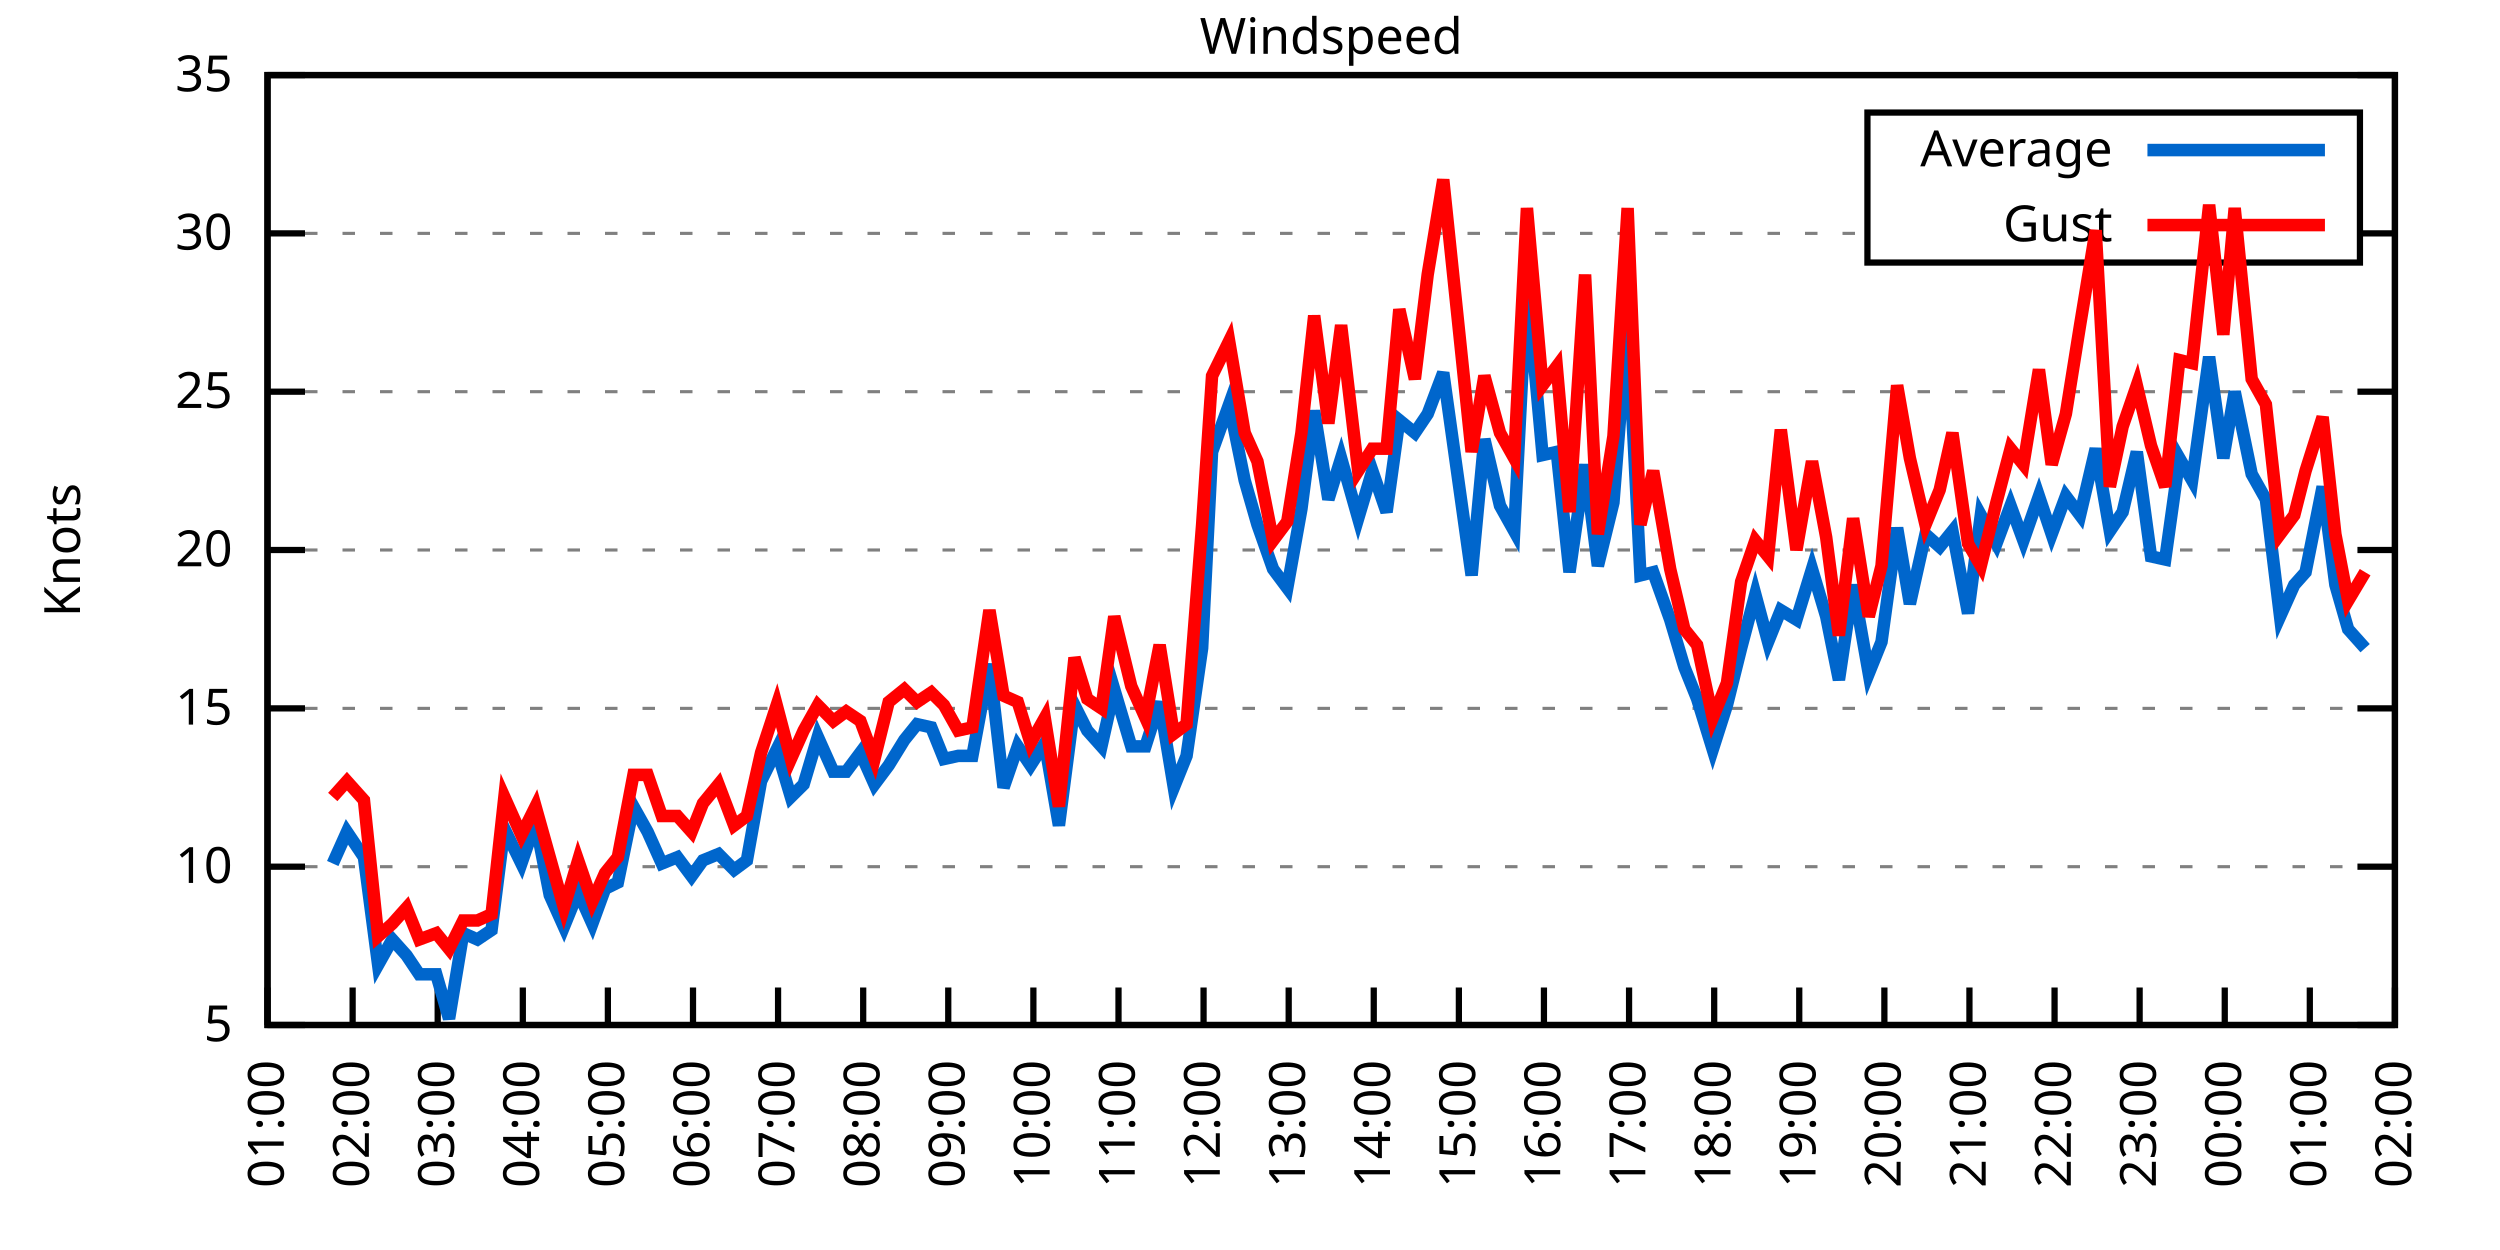
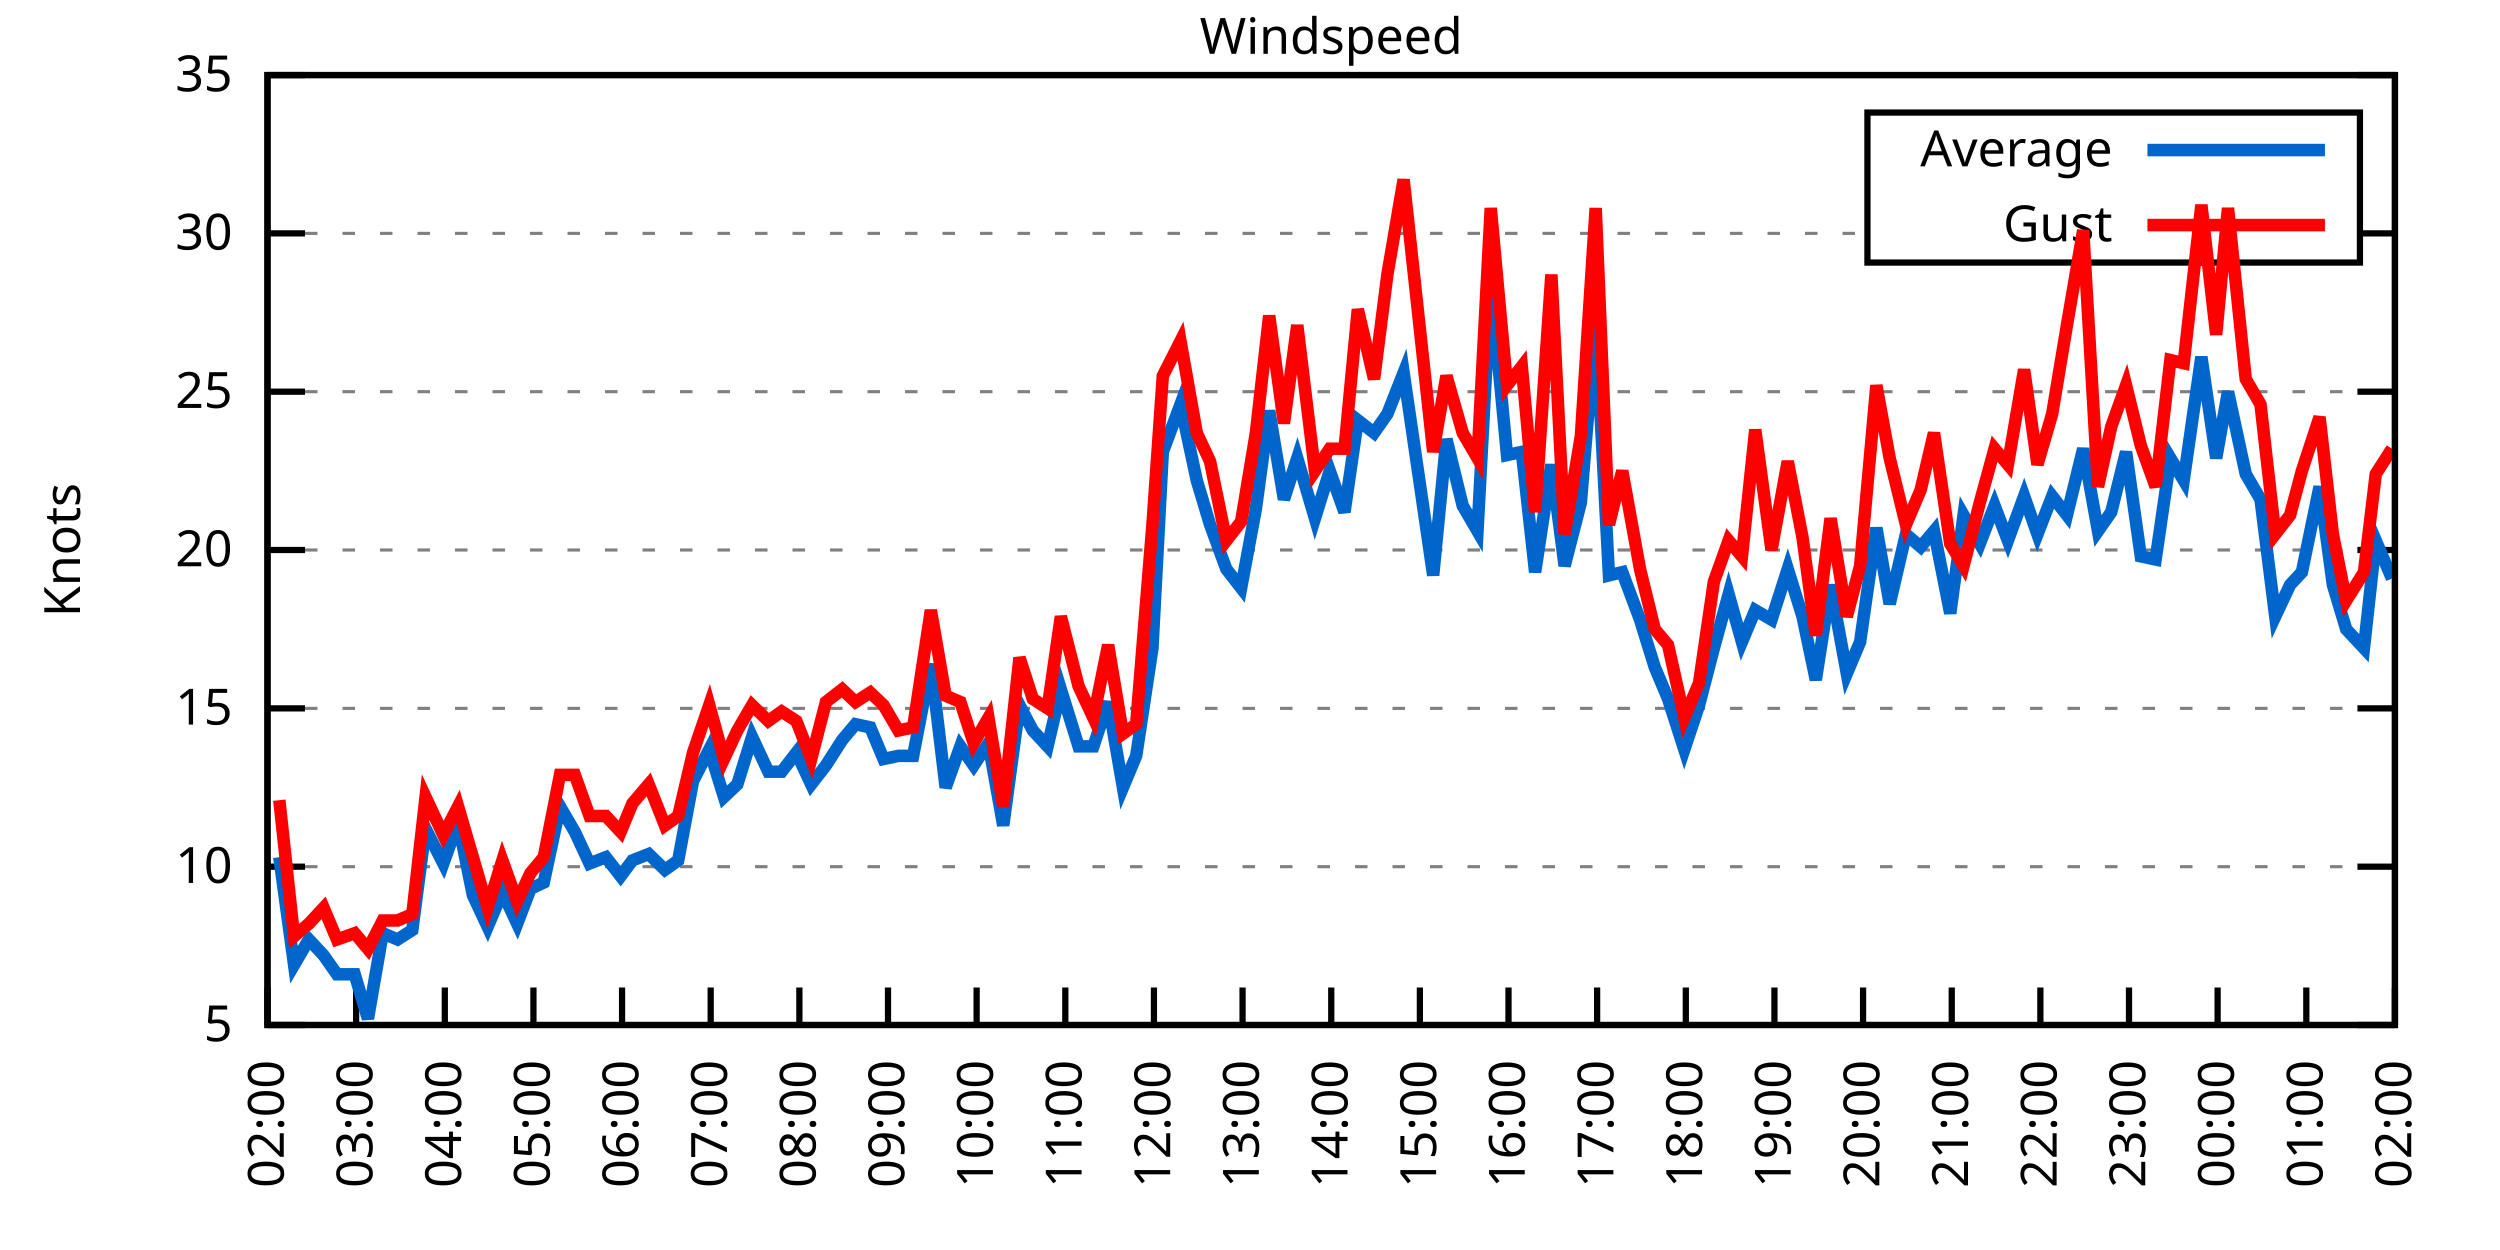
<svg xmlns="http://www.w3.org/2000/svg" xmlns:xlink="http://www.w3.org/1999/xlink" width="400" height="200" viewBox="0 0 400 200">
  <g id="gnuplot_canvas">
    <rect x="0" y="0" width="400" height="200" fill="none" />
    <defs>
      <circle id="gpDot" r="0.5" stroke-width="0.5" stroke="currentColor" />
      <path id="gpPt0" stroke-width="0.333" stroke="currentColor" d="M-1,0 h2 M0,-1 v2" />
      <path id="gpPt1" stroke-width="0.333" stroke="currentColor" d="M-1,-1 L1,1 M1,-1 L-1,1" />
      <path id="gpPt2" stroke-width="0.333" stroke="currentColor" d="M-1,0 L1,0 M0,-1 L0,1 M-1,-1 L1,1 M-1,1 L1,-1" />
      <rect id="gpPt3" stroke-width="0.333" stroke="currentColor" x="-1" y="-1" width="2" height="2" />
      <rect id="gpPt4" stroke-width="0.333" stroke="currentColor" fill="currentColor" x="-1" y="-1" width="2" height="2" />
      <circle id="gpPt5" stroke-width="0.333" stroke="currentColor" cx="0" cy="0" r="1" />
      <use xlink:href="#gpPt5" id="gpPt6" fill="currentColor" stroke="none" />
      <path id="gpPt7" stroke-width="0.333" stroke="currentColor" d="M0,-1.33 L-1.33,0.67 L1.33,0.67 z" />
      <use xlink:href="#gpPt7" id="gpPt8" fill="currentColor" stroke="none" />
      <use xlink:href="#gpPt7" id="gpPt9" stroke="currentColor" transform="rotate(180)" />
      <use xlink:href="#gpPt9" id="gpPt10" fill="currentColor" stroke="none" />
      <use xlink:href="#gpPt3" id="gpPt11" stroke="currentColor" transform="rotate(45)" />
      <use xlink:href="#gpPt11" id="gpPt12" fill="currentColor" stroke="none" />
      <path id="gpPt13" stroke-width="0.333" stroke="currentColor" d="M0,1.330 L1.265,0.411 L0.782,-1.067 L-0.782,-1.076 L-1.265,0.411 z" />
      <use xlink:href="#gpPt13" id="gpPt14" fill="currentColor" stroke="none" />
      <filter id="textbox" filterUnits="objectBoundingBox" x="0" y="0" height="1" width="1">
        <feFlood flood-color="white" flood-opacity="1" result="bgnd" />
        <feComposite in="SourceGraphic" in2="bgnd" operator="atop" />
      </filter>
      <filter id="greybox" filterUnits="objectBoundingBox" x="0" y="0" height="1" width="1">
        <feFlood flood-color="lightgrey" flood-opacity="1" result="grey" />
        <feComposite in="SourceGraphic" in2="grey" operator="atop" />
      </filter>
    </defs>
    <g fill="none" color="white" stroke="currentColor" stroke-width="1.00" stroke-linecap="butt" stroke-linejoin="miter">
</g>
    <g fill="none" color="black" stroke="currentColor" stroke-width="1.00" stroke-linecap="butt" stroke-linejoin="miter">
      <g stroke="none" shape-rendering="crispEdges">
        <polygon fill="rgb(255, 255, 255)" points="42.80,164.00 383.18,164.00 383.18,12.02 42.80,12.02 " />
      </g>
    </g>
    <g fill="none" color="black" stroke="currentColor" stroke-width="1.00" stroke-linecap="butt" stroke-linejoin="miter">
</g>
    <g fill="none" color="black" stroke="black" stroke-width="0.50" stroke-linecap="butt" stroke-linejoin="miter">
</g>
    <g fill="none" color="gray" stroke="currentColor" stroke-width="0.50" stroke-linecap="butt" stroke-linejoin="miter">
      <path stroke="gray" stroke-dasharray="2,4" class="gridline" d="M42.80,164.00 L383.19,164.00  " />
    </g>
    <g fill="none" color="gray" stroke="gray" stroke-width="1.00" stroke-linecap="butt" stroke-linejoin="miter">
</g>
    <g fill="none" color="black" stroke="currentColor" stroke-width="1.00" stroke-linecap="butt" stroke-linejoin="miter">
      <path stroke="black" d="M42.80,164.00 L48.80,164.00 M383.19,164.00 L377.19,164.00  " />
      <g transform="translate(37.20,166.60)" stroke="none" fill="black" font-family="Sans" font-size="8.00" text-anchor="end">
        <text>
          <tspan font-family="Sans"> 5</tspan>
        </text>
      </g>
    </g>
    <g fill="none" color="black" stroke="currentColor" stroke-width="1.00" stroke-linecap="butt" stroke-linejoin="miter">
</g>
    <g fill="none" color="black" stroke="black" stroke-width="0.50" stroke-linecap="butt" stroke-linejoin="miter">
</g>
    <g fill="none" color="gray" stroke="currentColor" stroke-width="0.50" stroke-linecap="butt" stroke-linejoin="miter">
      <path stroke="gray" stroke-dasharray="2,4" class="gridline" d="M42.80,138.67 L383.19,138.67  " />
    </g>
    <g fill="none" color="gray" stroke="gray" stroke-width="1.00" stroke-linecap="butt" stroke-linejoin="miter">
</g>
    <g fill="none" color="black" stroke="currentColor" stroke-width="1.00" stroke-linecap="butt" stroke-linejoin="miter">
      <path stroke="black" d="M42.80,138.67 L48.80,138.67 M383.19,138.67 L377.19,138.67  " />
      <g transform="translate(37.20,141.27)" stroke="none" fill="black" font-family="Sans" font-size="8.00" text-anchor="end">
        <text>
          <tspan font-family="Sans"> 10</tspan>
        </text>
      </g>
    </g>
    <g fill="none" color="black" stroke="currentColor" stroke-width="1.00" stroke-linecap="butt" stroke-linejoin="miter">
</g>
    <g fill="none" color="black" stroke="black" stroke-width="0.50" stroke-linecap="butt" stroke-linejoin="miter">
</g>
    <g fill="none" color="gray" stroke="currentColor" stroke-width="0.50" stroke-linecap="butt" stroke-linejoin="miter">
      <path stroke="gray" stroke-dasharray="2,4" class="gridline" d="M42.80,113.34 L383.19,113.34  " />
    </g>
    <g fill="none" color="gray" stroke="gray" stroke-width="1.00" stroke-linecap="butt" stroke-linejoin="miter">
</g>
    <g fill="none" color="black" stroke="currentColor" stroke-width="1.00" stroke-linecap="butt" stroke-linejoin="miter">
      <path stroke="black" d="M42.80,113.34 L48.80,113.34 M383.19,113.34 L377.19,113.34  " />
      <g transform="translate(37.20,115.94)" stroke="none" fill="black" font-family="Sans" font-size="8.00" text-anchor="end">
        <text>
          <tspan font-family="Sans"> 15</tspan>
        </text>
      </g>
    </g>
    <g fill="none" color="black" stroke="currentColor" stroke-width="1.00" stroke-linecap="butt" stroke-linejoin="miter">
</g>
    <g fill="none" color="black" stroke="black" stroke-width="0.50" stroke-linecap="butt" stroke-linejoin="miter">
</g>
    <g fill="none" color="gray" stroke="currentColor" stroke-width="0.50" stroke-linecap="butt" stroke-linejoin="miter">
      <path stroke="gray" stroke-dasharray="2,4" class="gridline" d="M42.80,88.00 L383.19,88.00  " />
    </g>
    <g fill="none" color="gray" stroke="gray" stroke-width="1.00" stroke-linecap="butt" stroke-linejoin="miter">
</g>
    <g fill="none" color="black" stroke="currentColor" stroke-width="1.00" stroke-linecap="butt" stroke-linejoin="miter">
      <path stroke="black" d="M42.80,88.00 L48.80,88.00 M383.19,88.00 L377.19,88.00  " />
      <g transform="translate(37.20,90.60)" stroke="none" fill="black" font-family="Sans" font-size="8.00" text-anchor="end">
        <text>
          <tspan font-family="Sans"> 20</tspan>
        </text>
      </g>
    </g>
    <g fill="none" color="black" stroke="currentColor" stroke-width="1.00" stroke-linecap="butt" stroke-linejoin="miter">
</g>
    <g fill="none" color="black" stroke="black" stroke-width="0.50" stroke-linecap="butt" stroke-linejoin="miter">
</g>
    <g fill="none" color="gray" stroke="currentColor" stroke-width="0.50" stroke-linecap="butt" stroke-linejoin="miter">
      <path stroke="gray" stroke-dasharray="2,4" class="gridline" d="M42.80,62.67 L383.19,62.67  " />
    </g>
    <g fill="none" color="gray" stroke="gray" stroke-width="1.00" stroke-linecap="butt" stroke-linejoin="miter">
</g>
    <g fill="none" color="black" stroke="currentColor" stroke-width="1.00" stroke-linecap="butt" stroke-linejoin="miter">
      <path stroke="black" d="M42.80,62.67 L48.80,62.67 M383.19,62.67 L377.19,62.67  " />
      <g transform="translate(37.20,65.27)" stroke="none" fill="black" font-family="Sans" font-size="8.00" text-anchor="end">
        <text>
          <tspan font-family="Sans"> 25</tspan>
        </text>
      </g>
    </g>
    <g fill="none" color="black" stroke="currentColor" stroke-width="1.00" stroke-linecap="butt" stroke-linejoin="miter">
</g>
    <g fill="none" color="black" stroke="black" stroke-width="0.50" stroke-linecap="butt" stroke-linejoin="miter">
</g>
    <g fill="none" color="gray" stroke="currentColor" stroke-width="0.50" stroke-linecap="butt" stroke-linejoin="miter">
      <path stroke="gray" stroke-dasharray="2,4" class="gridline" d="M42.80,37.34 L298.79,37.34 M377.59,37.34 L383.19,37.34  " />
    </g>
    <g fill="none" color="gray" stroke="gray" stroke-width="1.00" stroke-linecap="butt" stroke-linejoin="miter">
</g>
    <g fill="none" color="black" stroke="currentColor" stroke-width="1.00" stroke-linecap="butt" stroke-linejoin="miter">
      <path stroke="black" d="M42.80,37.34 L48.80,37.34 M383.19,37.34 L377.19,37.34  " />
      <g transform="translate(37.20,39.94)" stroke="none" fill="black" font-family="Sans" font-size="8.00" text-anchor="end">
        <text>
          <tspan font-family="Sans"> 30</tspan>
        </text>
      </g>
    </g>
    <g fill="none" color="black" stroke="currentColor" stroke-width="1.00" stroke-linecap="butt" stroke-linejoin="miter">
</g>
    <g fill="none" color="black" stroke="black" stroke-width="0.50" stroke-linecap="butt" stroke-linejoin="miter">
</g>
    <g fill="none" color="gray" stroke="currentColor" stroke-width="0.50" stroke-linecap="butt" stroke-linejoin="miter">
      <path stroke="gray" stroke-dasharray="2,4" class="gridline" d="M42.80,12.01 L383.19,12.01  " />
    </g>
    <g fill="none" color="gray" stroke="gray" stroke-width="1.00" stroke-linecap="butt" stroke-linejoin="miter">
</g>
    <g fill="none" color="black" stroke="currentColor" stroke-width="1.00" stroke-linecap="butt" stroke-linejoin="miter">
      <path stroke="black" d="M42.80,12.01 L48.80,12.01 M383.19,12.01 L377.19,12.01  " />
      <g transform="translate(37.20,14.61)" stroke="none" fill="black" font-family="Sans" font-size="8.00" text-anchor="end">
        <text>
          <tspan font-family="Sans"> 35</tspan>
        </text>
      </g>
    </g>
    <g fill="none" color="black" stroke="currentColor" stroke-width="1.00" stroke-linecap="butt" stroke-linejoin="miter">
      <path stroke="black" d="M42.80,164.00 L42.80,158.00  " />
      <g transform="translate(45.40,169.60) rotate(270.00)" stroke="none" fill="black" font-family="Sans" font-size="8.00" text-anchor="end">
        <text>
-           <tspan font-family="Sans">01:00</tspan>
-         </text>
-       </g>
-     </g>
-     <g fill="none" color="black" stroke="currentColor" stroke-width="1.00" stroke-linecap="butt" stroke-linejoin="miter">
-       <path stroke="black" d="M56.42,164.00 L56.42,158.00  " />
-       <g transform="translate(59.02,169.60) rotate(270.00)" stroke="none" fill="black" font-family="Sans" font-size="8.00" text-anchor="end">
-         <text>
          <tspan font-family="Sans">02:00</tspan>
        </text>
      </g>
    </g>
    <g fill="none" color="black" stroke="currentColor" stroke-width="1.00" stroke-linecap="butt" stroke-linejoin="miter">
-       <path stroke="black" d="M70.03,164.00 L70.03,158.00  " />
-       <g transform="translate(72.63,169.60) rotate(270.00)" stroke="none" fill="black" font-family="Sans" font-size="8.00" text-anchor="end">
+       <path stroke="black" d="M56.98,164.00 L56.98,158.00  " />
+       <g transform="translate(59.58,169.60) rotate(270.00)" stroke="none" fill="black" font-family="Sans" font-size="8.00" text-anchor="end">
        <text>
          <tspan font-family="Sans">03:00</tspan>
        </text>
      </g>
    </g>
    <g fill="none" color="black" stroke="currentColor" stroke-width="1.00" stroke-linecap="butt" stroke-linejoin="miter">
-       <path stroke="black" d="M83.65,164.00 L83.65,158.00  " />
-       <g transform="translate(86.25,169.60) rotate(270.00)" stroke="none" fill="black" font-family="Sans" font-size="8.00" text-anchor="end">
+       <path stroke="black" d="M71.17,164.00 L71.17,158.00  " />
+       <g transform="translate(73.77,169.60) rotate(270.00)" stroke="none" fill="black" font-family="Sans" font-size="8.00" text-anchor="end">
        <text>
          <tspan font-family="Sans">04:00</tspan>
        </text>
      </g>
    </g>
    <g fill="none" color="black" stroke="currentColor" stroke-width="1.00" stroke-linecap="butt" stroke-linejoin="miter">
-       <path stroke="black" d="M97.26,164.00 L97.26,158.00  " />
-       <g transform="translate(99.86,169.60) rotate(270.00)" stroke="none" fill="black" font-family="Sans" font-size="8.00" text-anchor="end">
+       <path stroke="black" d="M85.35,164.00 L85.35,158.00  " />
+       <g transform="translate(87.95,169.60) rotate(270.00)" stroke="none" fill="black" font-family="Sans" font-size="8.00" text-anchor="end">
        <text>
          <tspan font-family="Sans">05:00</tspan>
        </text>
      </g>
    </g>
    <g fill="none" color="black" stroke="currentColor" stroke-width="1.00" stroke-linecap="butt" stroke-linejoin="miter">
-       <path stroke="black" d="M110.88,164.00 L110.88,158.00  " />
-       <g transform="translate(113.48,169.60) rotate(270.00)" stroke="none" fill="black" font-family="Sans" font-size="8.00" text-anchor="end">
+       <path stroke="black" d="M99.53,164.00 L99.53,158.00  " />
+       <g transform="translate(102.13,169.60) rotate(270.00)" stroke="none" fill="black" font-family="Sans" font-size="8.00" text-anchor="end">
        <text>
          <tspan font-family="Sans">06:00</tspan>
        </text>
      </g>
    </g>
    <g fill="none" color="black" stroke="currentColor" stroke-width="1.00" stroke-linecap="butt" stroke-linejoin="miter">
-       <path stroke="black" d="M124.49,164.00 L124.49,158.00  " />
-       <g transform="translate(127.09,169.60) rotate(270.00)" stroke="none" fill="black" font-family="Sans" font-size="8.00" text-anchor="end">
+       <path stroke="black" d="M113.71,164.00 L113.71,158.00  " />
+       <g transform="translate(116.31,169.60) rotate(270.00)" stroke="none" fill="black" font-family="Sans" font-size="8.00" text-anchor="end">
        <text>
          <tspan font-family="Sans">07:00</tspan>
        </text>
      </g>
    </g>
    <g fill="none" color="black" stroke="currentColor" stroke-width="1.00" stroke-linecap="butt" stroke-linejoin="miter">
-       <path stroke="black" d="M138.11,164.00 L138.11,158.00  " />
-       <g transform="translate(140.71,169.60) rotate(270.00)" stroke="none" fill="black" font-family="Sans" font-size="8.00" text-anchor="end">
+       <path stroke="black" d="M127.90,164.00 L127.90,158.00  " />
+       <g transform="translate(130.50,169.60) rotate(270.00)" stroke="none" fill="black" font-family="Sans" font-size="8.00" text-anchor="end">
        <text>
          <tspan font-family="Sans">08:00</tspan>
        </text>
      </g>
    </g>
    <g fill="none" color="black" stroke="currentColor" stroke-width="1.00" stroke-linecap="butt" stroke-linejoin="miter">
-       <path stroke="black" d="M151.72,164.00 L151.72,158.00  " />
-       <g transform="translate(154.32,169.60) rotate(270.00)" stroke="none" fill="black" font-family="Sans" font-size="8.00" text-anchor="end">
+       <path stroke="black" d="M142.08,164.00 L142.08,158.00  " />
+       <g transform="translate(144.68,169.60) rotate(270.00)" stroke="none" fill="black" font-family="Sans" font-size="8.00" text-anchor="end">
        <text>
          <tspan font-family="Sans">09:00</tspan>
        </text>
      </g>
    </g>
    <g fill="none" color="black" stroke="currentColor" stroke-width="1.00" stroke-linecap="butt" stroke-linejoin="miter">
-       <path stroke="black" d="M165.34,164.00 L165.34,158.00  " />
-       <g transform="translate(167.94,169.60) rotate(270.00)" stroke="none" fill="black" font-family="Sans" font-size="8.00" text-anchor="end">
+       <path stroke="black" d="M156.26,164.00 L156.26,158.00  " />
+       <g transform="translate(158.86,169.60) rotate(270.00)" stroke="none" fill="black" font-family="Sans" font-size="8.00" text-anchor="end">
        <text>
          <tspan font-family="Sans">10:00</tspan>
        </text>
      </g>
    </g>
    <g fill="none" color="black" stroke="currentColor" stroke-width="1.00" stroke-linecap="butt" stroke-linejoin="miter">
-       <path stroke="black" d="M178.96,164.00 L178.96,158.00  " />
-       <g transform="translate(181.56,169.60) rotate(270.00)" stroke="none" fill="black" font-family="Sans" font-size="8.00" text-anchor="end">
+       <path stroke="black" d="M170.45,164.00 L170.45,158.00  " />
+       <g transform="translate(173.05,169.60) rotate(270.00)" stroke="none" fill="black" font-family="Sans" font-size="8.00" text-anchor="end">
        <text>
          <tspan font-family="Sans">11:00</tspan>
        </text>
      </g>
    </g>
    <g fill="none" color="black" stroke="currentColor" stroke-width="1.00" stroke-linecap="butt" stroke-linejoin="miter">
-       <path stroke="black" d="M192.57,164.00 L192.57,158.00  " />
-       <g transform="translate(195.17,169.60) rotate(270.00)" stroke="none" fill="black" font-family="Sans" font-size="8.00" text-anchor="end">
+       <path stroke="black" d="M184.63,164.00 L184.63,158.00  " />
+       <g transform="translate(187.23,169.60) rotate(270.00)" stroke="none" fill="black" font-family="Sans" font-size="8.00" text-anchor="end">
        <text>
          <tspan font-family="Sans">12:00</tspan>
        </text>
      </g>
    </g>
    <g fill="none" color="black" stroke="currentColor" stroke-width="1.00" stroke-linecap="butt" stroke-linejoin="miter">
-       <path stroke="black" d="M206.19,164.00 L206.19,158.00  " />
-       <g transform="translate(208.79,169.60) rotate(270.00)" stroke="none" fill="black" font-family="Sans" font-size="8.00" text-anchor="end">
+       <path stroke="black" d="M198.81,164.00 L198.81,158.00  " />
+       <g transform="translate(201.41,169.60) rotate(270.00)" stroke="none" fill="black" font-family="Sans" font-size="8.00" text-anchor="end">
        <text>
          <tspan font-family="Sans">13:00</tspan>
        </text>
      </g>
    </g>
    <g fill="none" color="black" stroke="currentColor" stroke-width="1.00" stroke-linecap="butt" stroke-linejoin="miter">
-       <path stroke="black" d="M219.80,164.00 L219.80,158.00  " />
-       <g transform="translate(222.40,169.60) rotate(270.00)" stroke="none" fill="black" font-family="Sans" font-size="8.00" text-anchor="end">
+       <path stroke="black" d="M213.00,164.00 L213.00,158.00  " />
+       <g transform="translate(215.60,169.60) rotate(270.00)" stroke="none" fill="black" font-family="Sans" font-size="8.00" text-anchor="end">
        <text>
          <tspan font-family="Sans">14:00</tspan>
        </text>
      </g>
    </g>
    <g fill="none" color="black" stroke="currentColor" stroke-width="1.00" stroke-linecap="butt" stroke-linejoin="miter">
-       <path stroke="black" d="M233.42,164.00 L233.42,158.00  " />
-       <g transform="translate(236.02,169.60) rotate(270.00)" stroke="none" fill="black" font-family="Sans" font-size="8.00" text-anchor="end">
+       <path stroke="black" d="M227.18,164.00 L227.18,158.00  " />
+       <g transform="translate(229.78,169.60) rotate(270.00)" stroke="none" fill="black" font-family="Sans" font-size="8.00" text-anchor="end">
        <text>
          <tspan font-family="Sans">15:00</tspan>
        </text>
      </g>
    </g>
    <g fill="none" color="black" stroke="currentColor" stroke-width="1.00" stroke-linecap="butt" stroke-linejoin="miter">
-       <path stroke="black" d="M247.03,164.00 L247.03,158.00  " />
-       <g transform="translate(249.63,169.60) rotate(270.00)" stroke="none" fill="black" font-family="Sans" font-size="8.00" text-anchor="end">
+       <path stroke="black" d="M241.36,164.00 L241.36,158.00  " />
+       <g transform="translate(243.96,169.60) rotate(270.00)" stroke="none" fill="black" font-family="Sans" font-size="8.00" text-anchor="end">
        <text>
          <tspan font-family="Sans">16:00</tspan>
        </text>
      </g>
    </g>
    <g fill="none" color="black" stroke="currentColor" stroke-width="1.00" stroke-linecap="butt" stroke-linejoin="miter">
-       <path stroke="black" d="M260.65,164.00 L260.65,158.00  " />
-       <g transform="translate(263.25,169.60) rotate(270.00)" stroke="none" fill="black" font-family="Sans" font-size="8.00" text-anchor="end">
+       <path stroke="black" d="M255.54,164.00 L255.54,158.00  " />
+       <g transform="translate(258.14,169.60) rotate(270.00)" stroke="none" fill="black" font-family="Sans" font-size="8.00" text-anchor="end">
        <text>
          <tspan font-family="Sans">17:00</tspan>
        </text>
      </g>
    </g>
    <g fill="none" color="black" stroke="currentColor" stroke-width="1.00" stroke-linecap="butt" stroke-linejoin="miter">
-       <path stroke="black" d="M274.27,164.00 L274.27,158.00  " />
-       <g transform="translate(276.87,169.60) rotate(270.00)" stroke="none" fill="black" font-family="Sans" font-size="8.00" text-anchor="end">
+       <path stroke="black" d="M269.73,164.00 L269.73,158.00  " />
+       <g transform="translate(272.33,169.60) rotate(270.00)" stroke="none" fill="black" font-family="Sans" font-size="8.00" text-anchor="end">
        <text>
          <tspan font-family="Sans">18:00</tspan>
        </text>
      </g>
    </g>
    <g fill="none" color="black" stroke="currentColor" stroke-width="1.00" stroke-linecap="butt" stroke-linejoin="miter">
-       <path stroke="black" d="M287.88,164.00 L287.88,158.00  " />
-       <g transform="translate(290.48,169.60) rotate(270.00)" stroke="none" fill="black" font-family="Sans" font-size="8.00" text-anchor="end">
+       <path stroke="black" d="M283.91,164.00 L283.91,158.00  " />
+       <g transform="translate(286.51,169.60) rotate(270.00)" stroke="none" fill="black" font-family="Sans" font-size="8.00" text-anchor="end">
        <text>
          <tspan font-family="Sans">19:00</tspan>
        </text>
      </g>
    </g>
    <g fill="none" color="black" stroke="currentColor" stroke-width="1.00" stroke-linecap="butt" stroke-linejoin="miter">
-       <path stroke="black" d="M301.50,164.00 L301.50,158.00  " />
-       <g transform="translate(304.10,169.60) rotate(270.00)" stroke="none" fill="black" font-family="Sans" font-size="8.00" text-anchor="end">
+       <path stroke="black" d="M298.09,164.00 L298.09,158.00  " />
+       <g transform="translate(300.69,169.60) rotate(270.00)" stroke="none" fill="black" font-family="Sans" font-size="8.00" text-anchor="end">
        <text>
          <tspan font-family="Sans">20:00</tspan>
        </text>
      </g>
    </g>
    <g fill="none" color="black" stroke="currentColor" stroke-width="1.00" stroke-linecap="butt" stroke-linejoin="miter">
-       <path stroke="black" d="M315.11,164.00 L315.11,158.00  " />
-       <g transform="translate(317.71,169.60) rotate(270.00)" stroke="none" fill="black" font-family="Sans" font-size="8.00" text-anchor="end">
+       <path stroke="black" d="M312.28,164.00 L312.28,158.00  " />
+       <g transform="translate(314.88,169.60) rotate(270.00)" stroke="none" fill="black" font-family="Sans" font-size="8.00" text-anchor="end">
        <text>
          <tspan font-family="Sans">21:00</tspan>
        </text>
      </g>
    </g>
    <g fill="none" color="black" stroke="currentColor" stroke-width="1.00" stroke-linecap="butt" stroke-linejoin="miter">
-       <path stroke="black" d="M328.73,164.00 L328.73,158.00  " />
-       <g transform="translate(331.33,169.60) rotate(270.00)" stroke="none" fill="black" font-family="Sans" font-size="8.00" text-anchor="end">
+       <path stroke="black" d="M326.46,164.00 L326.46,158.00  " />
+       <g transform="translate(329.06,169.60) rotate(270.00)" stroke="none" fill="black" font-family="Sans" font-size="8.00" text-anchor="end">
        <text>
          <tspan font-family="Sans">22:00</tspan>
        </text>
      </g>
    </g>
    <g fill="none" color="black" stroke="currentColor" stroke-width="1.00" stroke-linecap="butt" stroke-linejoin="miter">
-       <path stroke="black" d="M342.34,164.00 L342.34,158.00  " />
-       <g transform="translate(344.94,169.60) rotate(270.00)" stroke="none" fill="black" font-family="Sans" font-size="8.00" text-anchor="end">
+       <path stroke="black" d="M340.64,164.00 L340.64,158.00  " />
+       <g transform="translate(343.24,169.60) rotate(270.00)" stroke="none" fill="black" font-family="Sans" font-size="8.00" text-anchor="end">
        <text>
          <tspan font-family="Sans">23:00</tspan>
        </text>
      </g>
    </g>
    <g fill="none" color="black" stroke="currentColor" stroke-width="1.00" stroke-linecap="butt" stroke-linejoin="miter">
-       <path stroke="black" d="M355.96,164.00 L355.96,158.00  " />
-       <g transform="translate(358.56,169.60) rotate(270.00)" stroke="none" fill="black" font-family="Sans" font-size="8.00" text-anchor="end">
+       <path stroke="black" d="M354.82,164.00 L354.82,158.00  " />
+       <g transform="translate(357.42,169.60) rotate(270.00)" stroke="none" fill="black" font-family="Sans" font-size="8.00" text-anchor="end">
        <text>
          <tspan font-family="Sans">00:00</tspan>
        </text>
      </g>
    </g>
    <g fill="none" color="black" stroke="currentColor" stroke-width="1.00" stroke-linecap="butt" stroke-linejoin="miter">
-       <path stroke="black" d="M369.57,164.00 L369.57,158.00  " />
-       <g transform="translate(372.17,169.60) rotate(270.00)" stroke="none" fill="black" font-family="Sans" font-size="8.00" text-anchor="end">
+       <path stroke="black" d="M369.01,164.00 L369.01,158.00  " />
+       <g transform="translate(371.61,169.60) rotate(270.00)" stroke="none" fill="black" font-family="Sans" font-size="8.00" text-anchor="end">
        <text>
          <tspan font-family="Sans">01:00</tspan>
        </text>
      </g>
    </g>
    <g fill="none" color="black" stroke="currentColor" stroke-width="1.00" stroke-linecap="butt" stroke-linejoin="miter">
      <path stroke="black" d="M383.19,164.00 L383.19,158.00  " />
      <g transform="translate(385.79,169.60) rotate(270.00)" stroke="none" fill="black" font-family="Sans" font-size="8.00" text-anchor="end">
        <text>
          <tspan font-family="Sans">02:00</tspan>
        </text>
      </g>
    </g>
    <g fill="none" color="black" stroke="currentColor" stroke-width="1.00" stroke-linecap="butt" stroke-linejoin="miter">
</g>
    <g fill="none" color="black" stroke="currentColor" stroke-width="1.00" stroke-linecap="butt" stroke-linejoin="miter">
      <path stroke="black" d="M42.80,12.01 L42.80,164.00 L383.19,164.00 L383.19,12.01 L42.80,12.01 Z  " />
    </g>
    <g fill="none" color="black" stroke="currentColor" stroke-width="1.00" stroke-linecap="butt" stroke-linejoin="miter">
</g>
    <g fill="none" color="black" stroke="currentColor" stroke-width="1.00" stroke-linecap="butt" stroke-linejoin="miter">
      <path stroke="black" d="M298.79,42.01 L298.79,18.01 L377.59,18.01 L377.59,42.01 L298.79,42.01 Z  " />
    </g>
    <g id="Windspeed_plot_1">
      <g fill="none" color="white" stroke="black" stroke-width="2.00" stroke-linecap="butt" stroke-linejoin="miter">
</g>
      <g fill="none" color="black" stroke="currentColor" stroke-width="2.00" stroke-linecap="butt" stroke-linejoin="miter">
        <g transform="translate(337.99,26.61)" stroke="none" fill="black" font-family="Sans" font-size="8.00" text-anchor="end">
          <text>
            <tspan font-family="Sans">Average</tspan>
          </text>
        </g>
      </g>
      <g fill="none" color="black" stroke="currentColor" stroke-width="2.00" stroke-linecap="butt" stroke-linejoin="miter">
-         <path stroke="rgb(  0, 102, 204)" d="M343.59,24.01 L371.99,24.01 M53.24,138.16 L55.51,133.10 L58.23,137.15 L60.50,154.37 L62.77,150.32 L65.04,152.85   L67.08,155.89 L69.80,155.89 L71.85,162.99 L74.12,149.31 L76.39,150.32 L78.65,148.80 L80.70,132.59 L83.42,138.16   L85.69,131.58 L87.96,143.23 L90.23,148.29 L92.50,142.72 L94.77,147.79 L96.81,142.21 L98.85,141.20 L101.35,129.04   L103.62,133.10 L105.89,138.16 L108.38,137.15 L110.65,140.19 L112.47,137.66 L114.96,136.64 L117.46,139.17 L119.50,137.66   L121.77,124.99 L124.27,119.92 L126.54,127.52 L128.58,125.50 L130.85,117.90 L133.34,123.47 L135.39,123.47 L137.66,120.43   L139.92,125.50 L142.19,122.46 L144.69,118.40 L146.73,115.87 L149.00,116.38 L151.04,121.44 L153.31,120.94 L155.58,120.94   L158.31,106.24 L160.57,126.00 L162.84,119.42 L164.89,122.46 L167.16,118.91 L169.43,132.08 L171.92,112.83 L173.96,116.88   L176.23,119.42 L178.28,110.30 L181.00,119.42 L183.27,119.42 L185.54,112.32 L187.81,126.00 L189.85,120.94 L192.34,103.71   L193.93,72.30 L196.66,64.70 L199.15,76.86 L201.19,83.95 L203.69,91.04 L205.96,94.08 L208.23,81.42 L210.27,65.71   L212.54,79.90 L214.58,73.31 L217.31,82.94 L219.58,75.34 L221.85,81.93 L223.89,67.23 L226.38,69.26 L228.43,66.22   L230.92,59.63 L235.46,92.06 L237.50,70.27 L240.00,80.91 L242.27,84.97 L244.31,45.45 L246.81,72.81 L249.08,72.30   L251.12,91.55 L253.61,74.33 L255.66,90.54 L258.15,80.41 L260.42,51.53 L262.47,92.06 L264.51,91.55 L267.23,99.15   L269.50,106.75 L271.54,111.82 L274.04,119.92 L276.31,112.83 L278.58,103.71 L280.85,95.10 L282.89,102.70 L284.93,97.63   L287.43,99.15 L289.92,91.04 L292.19,98.64 L294.23,108.78 L296.50,93.58 L299.00,107.76 L301.04,102.70 L303.54,84.46   L305.58,96.62 L308.08,85.47 L310.35,87.50 L312.39,84.97 L314.89,98.14 L316.93,82.43 L319.42,86.99 L321.69,80.91   L323.74,86.49 L326.23,79.39 L328.27,85.47 L330.54,79.39 L332.81,82.43 L335.31,71.79 L337.58,84.97 L339.62,81.93   L341.89,72.30 L344.16,89.02 L346.43,89.52 L348.70,73.31 L350.74,76.86 L353.46,57.10 L355.73,73.31 L357.55,62.67   L360.27,75.85 L362.54,79.90 L364.81,98.64 L367.08,93.58 L368.89,91.55 L371.62,77.87 L373.66,93.58 L375.70,100.67   L378.42,103.71  " />
+         <path stroke="rgb(  0, 102, 204)" d="M343.59,24.01 L371.99,24.01 M44.69,137.15 L47.05,154.37 L49.42,150.32 L51.78,152.85 L53.91,155.89 L56.75,155.89   L58.87,162.99 L61.24,149.31 L63.60,150.32 L65.97,148.80 L68.09,132.59 L70.93,138.16 L73.29,131.58 L75.66,143.23   L78.02,148.29 L80.38,142.72 L82.75,147.79 L84.88,142.21 L87.00,141.20 L89.60,129.04 L91.97,133.10 L94.33,138.16   L96.93,137.15 L99.30,140.19 L101.19,137.66 L103.79,136.64 L106.39,139.17 L108.51,137.66 L110.88,124.99 L113.48,119.92   L115.84,127.52 L117.97,125.50 L120.33,117.90 L122.93,123.47 L125.06,123.47 L127.42,120.43 L129.79,125.50 L132.15,122.46   L134.75,118.40 L136.88,115.87 L139.24,116.38 L141.37,121.44 L143.74,120.94 L146.10,120.94 L148.94,106.24 L151.30,126.00   L153.66,119.42 L155.79,122.46 L158.15,118.91 L160.52,132.08 L163.12,112.83 L165.25,116.88 L167.61,119.42 L169.74,110.30   L172.57,119.42 L174.94,119.42 L177.30,112.32 L179.67,126.00 L181.79,120.94 L184.39,103.71 L186.05,72.30 L188.88,64.70   L191.48,76.86 L193.61,83.95 L196.21,91.04 L198.58,94.08 L200.94,81.42 L203.07,65.71 L205.43,79.90 L207.56,73.31   L210.39,82.94 L212.76,75.34 L215.12,81.93 L217.25,67.23 L219.85,69.26 L221.98,66.22 L224.58,59.63 L229.31,92.06   L231.43,70.27 L234.03,80.91 L236.40,84.97 L238.52,45.45 L241.12,72.81 L243.49,72.30 L245.62,91.55 L248.22,74.33   L250.34,90.54 L252.94,80.41 L255.31,51.53 L257.43,92.06 L259.56,91.55 L262.40,99.15 L264.76,106.75 L266.89,111.82   L269.49,119.92 L271.85,112.83 L274.22,103.71 L276.58,95.10 L278.71,102.70 L280.84,97.63 L283.44,99.15 L286.04,91.04   L288.40,98.64 L290.53,108.78 L292.89,93.58 L295.49,107.76 L297.62,102.70 L300.22,84.46 L302.35,96.62 L304.95,85.47   L307.31,87.50 L309.44,84.97 L312.04,98.14 L314.17,82.43 L316.77,86.99 L319.13,80.91 L321.26,86.49 L323.86,79.39   L325.99,85.47 L328.35,79.39 L330.71,82.43 L333.31,71.79 L335.68,84.97 L337.80,81.93 L340.17,72.30 L342.53,89.02   L344.90,89.52 L347.26,73.31 L349.39,76.86 L352.22,57.10 L354.59,73.31 L356.48,62.67 L359.32,75.85 L361.68,79.90   L364.04,98.64 L366.41,93.58 L368.30,91.55 L371.13,77.87 L373.26,93.58 L375.39,100.67 L378.23,103.71 L380.12,86.49   L382.72,92.56  " />
      </g>
    </g>
    <g id="Windspeed_plot_2">
      <g fill="none" color="black" stroke="currentColor" stroke-width="2.00" stroke-linecap="butt" stroke-linejoin="miter">
        <g transform="translate(337.99,38.61)" stroke="none" fill="black" font-family="Sans" font-size="8.00" text-anchor="end">
          <text>
            <tspan font-family="Sans">Gust</tspan>
          </text>
        </g>
      </g>
      <g fill="none" color="black" stroke="currentColor" stroke-width="2.00" stroke-linecap="butt" stroke-linejoin="miter">
-         <path stroke="rgb(255,   0,   0)" d="M343.59,36.01 L371.99,36.01 M53.24,127.52 L55.51,124.99 L58.23,128.03 L60.50,149.81 L62.77,147.79 L65.04,145.25   L67.08,150.32 L69.80,149.31 L71.85,151.84 L74.12,147.28 L76.39,147.28 L78.65,146.27 L80.70,127.52 L83.42,133.60   L85.69,129.04 L87.96,137.15 L90.23,145.25 L92.50,137.66 L94.77,144.24 L96.81,139.68 L98.85,137.15 L101.35,123.98   L103.62,123.98 L105.89,130.56 L108.38,130.56 L110.65,133.10 L112.47,128.54 L114.96,125.50 L117.46,132.08 L119.50,130.56   L121.77,120.43 L124.27,112.83 L126.54,121.44 L128.58,116.88 L130.85,112.83 L133.34,115.36 L135.39,113.84 L137.66,115.36   L139.92,121.44 L142.19,112.32 L144.69,110.30 L146.73,112.32 L149.00,110.80 L151.04,112.83 L153.31,116.88 L155.58,116.38   L158.31,97.63 L160.57,111.31 L162.84,112.32 L164.89,118.91 L167.16,114.86 L169.43,129.04 L171.92,105.23 L173.96,111.82   L176.23,113.34 L178.28,98.64 L181.00,109.79 L183.27,114.86 L185.54,103.20 L187.81,117.39 L189.85,115.87 L192.34,83.95   L193.93,60.14 L196.66,54.57 L199.15,69.26 L201.19,73.82 L203.69,86.49 L205.96,83.45 L208.23,69.26 L210.27,50.51   L212.54,67.74 L214.58,52.03 L217.31,75.34 L219.58,71.79 L221.85,71.79 L223.89,49.50 L226.38,60.65 L228.43,43.93   L230.92,28.73 L235.46,72.30 L237.50,60.14 L240.00,69.26 L242.27,73.31 L244.31,33.29 L246.81,61.66 L249.08,58.62   L251.12,81.93 L253.61,43.93 L255.66,85.47 L258.15,69.77 L260.42,33.29 L262.47,83.95 L264.51,75.34 L267.23,91.04   L269.50,100.67 L271.54,103.20 L274.04,114.86 L276.31,109.28 L278.58,93.07 L280.85,86.49 L282.89,89.02 L284.93,68.75   L287.43,88.00 L289.92,73.82 L292.19,85.98 L294.23,101.68 L296.50,82.94 L299.00,98.64 L301.04,90.54 L303.54,61.66   L305.58,73.31 L308.08,83.95 L310.35,78.38 L312.39,69.26 L314.89,86.99 L316.93,90.54 L319.42,80.41 L321.69,71.79   L323.74,74.33 L326.23,59.13 L328.27,74.33 L330.54,66.22 L332.81,52.03 L335.31,36.84 L337.58,77.87 L339.62,68.25   L341.89,61.66 L344.16,71.29 L346.43,77.87 L348.70,57.61 L350.74,58.11 L353.46,32.78 L355.73,53.55 L357.55,33.29   L360.27,60.65 L362.54,64.70 L364.81,85.47 L367.08,82.43 L368.89,75.34 L371.62,66.73 L373.66,85.47 L375.70,96.11   L378.42,91.55  " />
+         <path stroke="rgb(255,   0,   0)" d="M343.59,36.01 L371.99,36.01 M44.69,128.03 L47.05,149.81 L49.42,147.79 L51.78,145.25 L53.91,150.32 L56.75,149.31   L58.87,151.84 L61.24,147.28 L63.60,147.28 L65.97,146.27 L68.09,127.52 L70.93,133.60 L73.29,129.04 L75.66,137.15   L78.02,145.25 L80.38,137.66 L82.75,144.24 L84.88,139.68 L87.00,137.15 L89.60,123.98 L91.97,123.98 L94.33,130.56   L96.93,130.56 L99.30,133.10 L101.19,128.54 L103.79,125.50 L106.39,132.08 L108.51,130.56 L110.88,120.43 L113.48,112.83   L115.84,121.44 L117.97,116.88 L120.33,112.83 L122.93,115.36 L125.06,113.84 L127.42,115.36 L129.79,121.44 L132.15,112.32   L134.75,110.30 L136.88,112.32 L139.24,110.80 L141.37,112.83 L143.74,116.88 L146.10,116.38 L148.94,97.63 L151.30,111.31   L153.66,112.32 L155.79,118.91 L158.15,114.86 L160.52,129.04 L163.12,105.23 L165.25,111.82 L167.61,113.34 L169.74,98.64   L172.57,109.79 L174.94,114.86 L177.30,103.20 L179.67,117.39 L181.79,115.87 L184.39,83.95 L186.05,60.14 L188.88,54.57   L191.48,69.26 L193.61,73.82 L196.21,86.49 L198.58,83.45 L200.94,69.26 L203.07,50.51 L205.43,67.74 L207.56,52.03   L210.39,75.34 L212.76,71.79 L215.12,71.79 L217.25,49.50 L219.85,60.65 L221.98,43.93 L224.58,28.73 L229.31,72.30   L231.43,60.14 L234.03,69.26 L236.40,73.31 L238.52,33.29 L241.12,61.66 L243.49,58.62 L245.62,81.93 L248.22,43.93   L250.34,85.47 L252.94,69.77 L255.31,33.29 L257.43,83.95 L259.56,75.34 L262.40,91.04 L264.76,100.67 L266.89,103.20   L269.49,114.86 L271.85,109.28 L274.22,93.07 L276.58,86.49 L278.71,89.02 L280.84,68.75 L283.44,88.00 L286.04,73.82   L288.40,85.98 L290.53,101.68 L292.89,82.94 L295.49,98.64 L297.62,90.54 L300.22,61.66 L302.35,73.31 L304.95,83.95   L307.31,78.38 L309.44,69.26 L312.04,86.99 L314.17,90.54 L316.77,80.41 L319.13,71.79 L321.26,74.33 L323.86,59.13   L325.99,74.33 L328.35,66.22 L330.71,52.03 L333.31,36.84 L335.68,77.87 L337.80,68.25 L340.17,61.66 L342.53,71.29   L344.90,77.87 L347.26,57.61 L349.39,58.11 L352.22,32.78 L354.59,53.55 L356.48,33.29 L359.32,60.65 L361.68,64.70   L364.04,85.47 L366.41,82.43 L368.30,75.34 L371.13,66.73 L373.26,85.47 L375.39,96.11 L378.23,91.55 L380.12,75.85   L382.72,71.79  " />
      </g>
    </g>
    <g fill="none" color="black" stroke="currentColor" stroke-width="2.00" stroke-linecap="butt" stroke-linejoin="miter">
</g>
    <g fill="none" color="black" stroke="black" stroke-width="1.00" stroke-linecap="butt" stroke-linejoin="miter">
</g>
    <g fill="none" color="black" stroke="currentColor" stroke-width="1.00" stroke-linecap="butt" stroke-linejoin="miter">
      <path stroke="black" d="M42.80,12.01 L42.80,164.00 L383.19,164.00 L383.19,12.01 L42.80,12.01 Z  " />
      <g transform="translate(12.80,88.01) rotate(270.00)" stroke="none" fill="black" font-family="Sans" font-size="8.00" text-anchor="middle">
        <text>
          <tspan font-family="Sans">Knots</tspan>
        </text>
      </g>
    </g>
    <g fill="none" color="black" stroke="currentColor" stroke-width="1.00" stroke-linecap="butt" stroke-linejoin="miter">
</g>
    <g fill="none" color="black" stroke="currentColor" stroke-width="1.00" stroke-linecap="butt" stroke-linejoin="miter">
      <g transform="translate(212.99,8.61)" stroke="none" fill="black" font-family="Sans" font-size="8.00" text-anchor="middle">
        <text>
          <tspan font-family="Sans">Windspeed</tspan>
        </text>
      </g>
    </g>
    <g fill="none" color="black" stroke="currentColor" stroke-width="1.00" stroke-linecap="butt" stroke-linejoin="miter">
</g>
  </g>
</svg>
